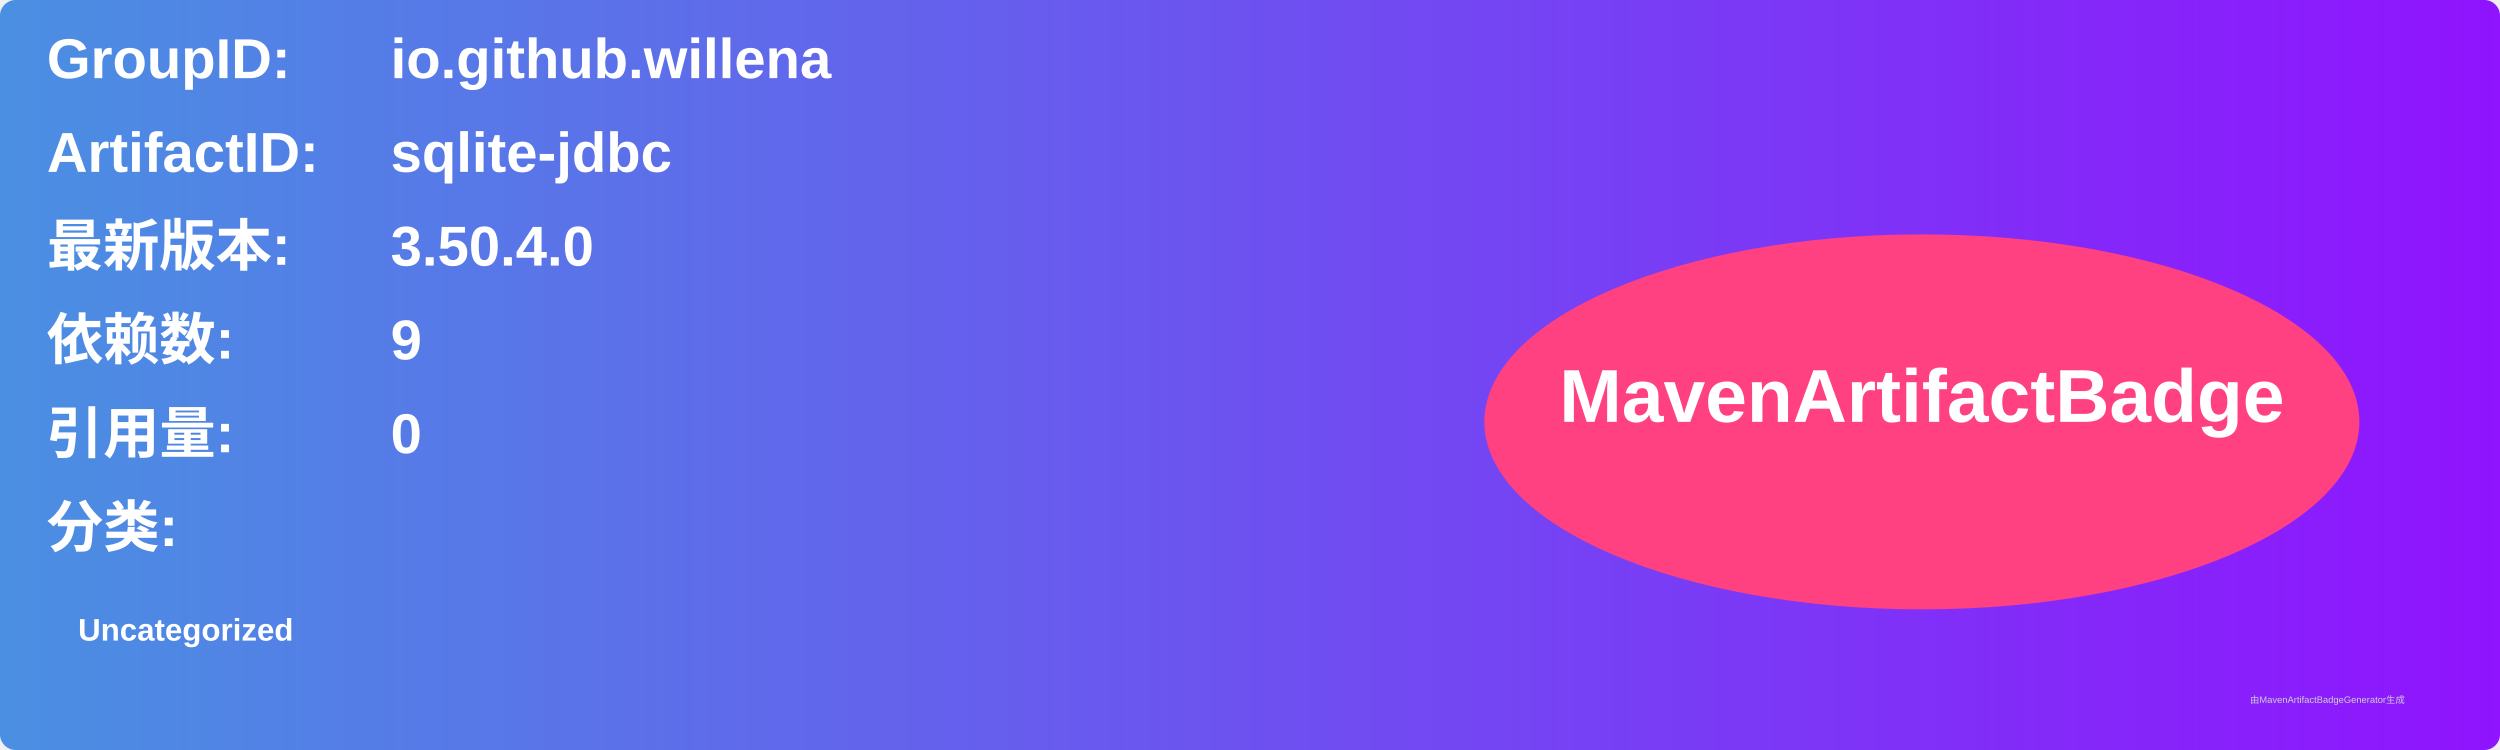
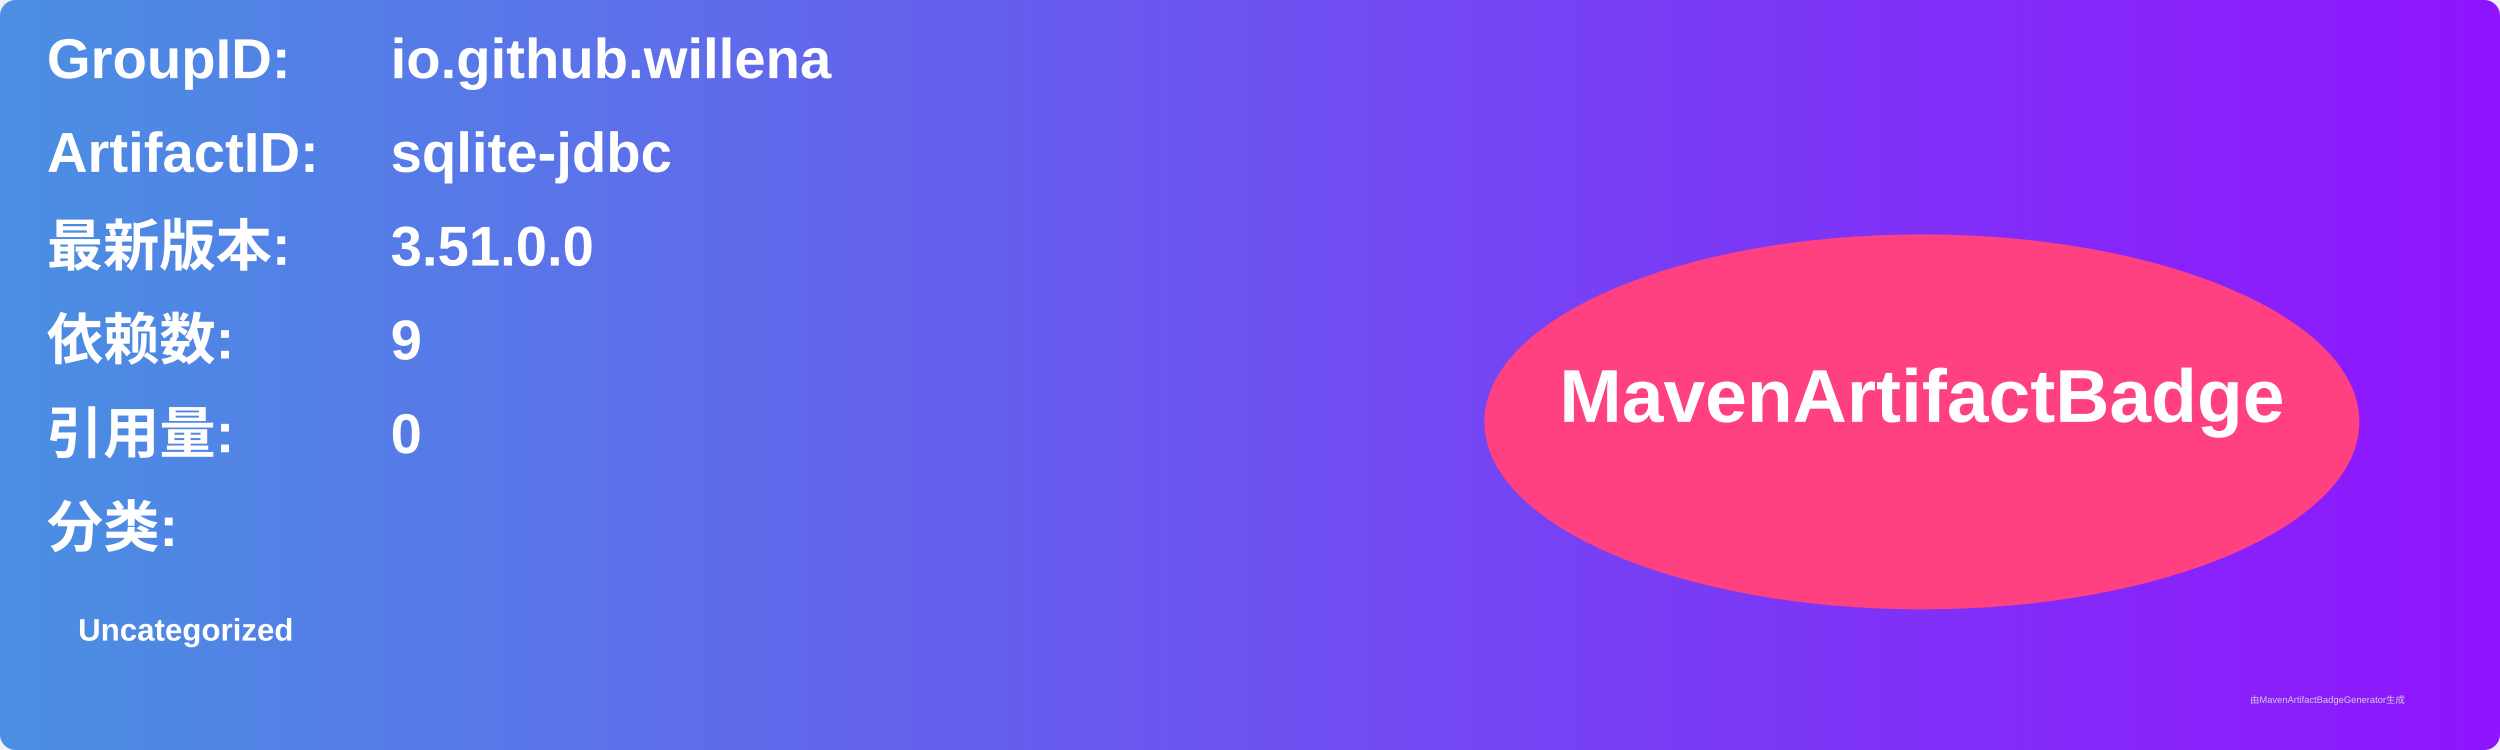
<svg xmlns="http://www.w3.org/2000/svg" width="800" height="240" viewBox="0 0 800 240">
  <linearGradient id="grad" x1="0%" y1="0%" x2="100%" y2="0%">
    <stop offset="0%" stop-color="#4a90e2" />
    <stop offset="100%" stop-color="#9013fe" />
  </linearGradient>
  <rect width="100%" height="100%" rx="5" ry="5" fill="url(#grad)" />
  <g transform="translate(15, 15)">
    <text x="0" y="10" font-family="Arial" font-size="18" fill="white" font-weight="bold" width="260">GroupID:</text>
    <text x="110" y="10" font-family="Arial" font-size="18" fill="white" font-weight="bold" width="460">io.github.willena</text>
    <text x="0" y="40" font-family="Arial" font-size="18" fill="white" font-weight="bold" width="260">ArtifactID:</text>
    <text x="110" y="40" font-family="Arial" font-size="18" fill="white" font-weight="bold" width="460">sqlite-jdbc</text>
    <text x="0" y="70" font-family="Arial" font-size="18" fill="white" font-weight="bold">最新版本:</text>
    <text x="110" y="70" font-family="Arial" font-size="18" fill="white" font-weight="bold">
-       <tspan font-weight="bold">3.50.4.0</tspan>
+       <tspan font-weight="bold">3.51.0.0</tspan>
    </text>
    <text x="0" y="100" font-family="Arial" font-size="18" fill="white" font-weight="bold">依赖数: </text>
    <text x="110" y="100" font-family="Arial" font-size="18" fill="white">
      <tspan font-weight="bold">9</tspan>
    </text>
    <text x="0" y="130" font-family="Arial" font-size="18" fill="white" font-weight="bold">引用量: </text>
    <text x="110" y="130" font-family="Arial" font-size="18" fill="white">
      <tspan font-weight="bold">0</tspan>
    </text>
    <text x="0" y="160" font-family="Arial" font-size="18" fill="white" font-weight="bold">分类:</text>
    <text x="10" y="190" font-family="Arial" font-size="10" fill="white">
      <tspan font-weight="bold">Uncategorized</tspan>
    </text>
    <ellipse cx="600" cy="120" rx="140" ry="60" fill="#ff4081" />
    <text x="600" y="120" text-anchor="middle" font-family="Arial" font-size="24" fill="white" font-weight="bold">MavenArtifactBadge</text>
  </g>
  <text x="720" y="225" font-family="Arial" font-size="3" fill="#d0d0d0">由MavenArtifactBadgeGenerator生成</text>
</svg>
